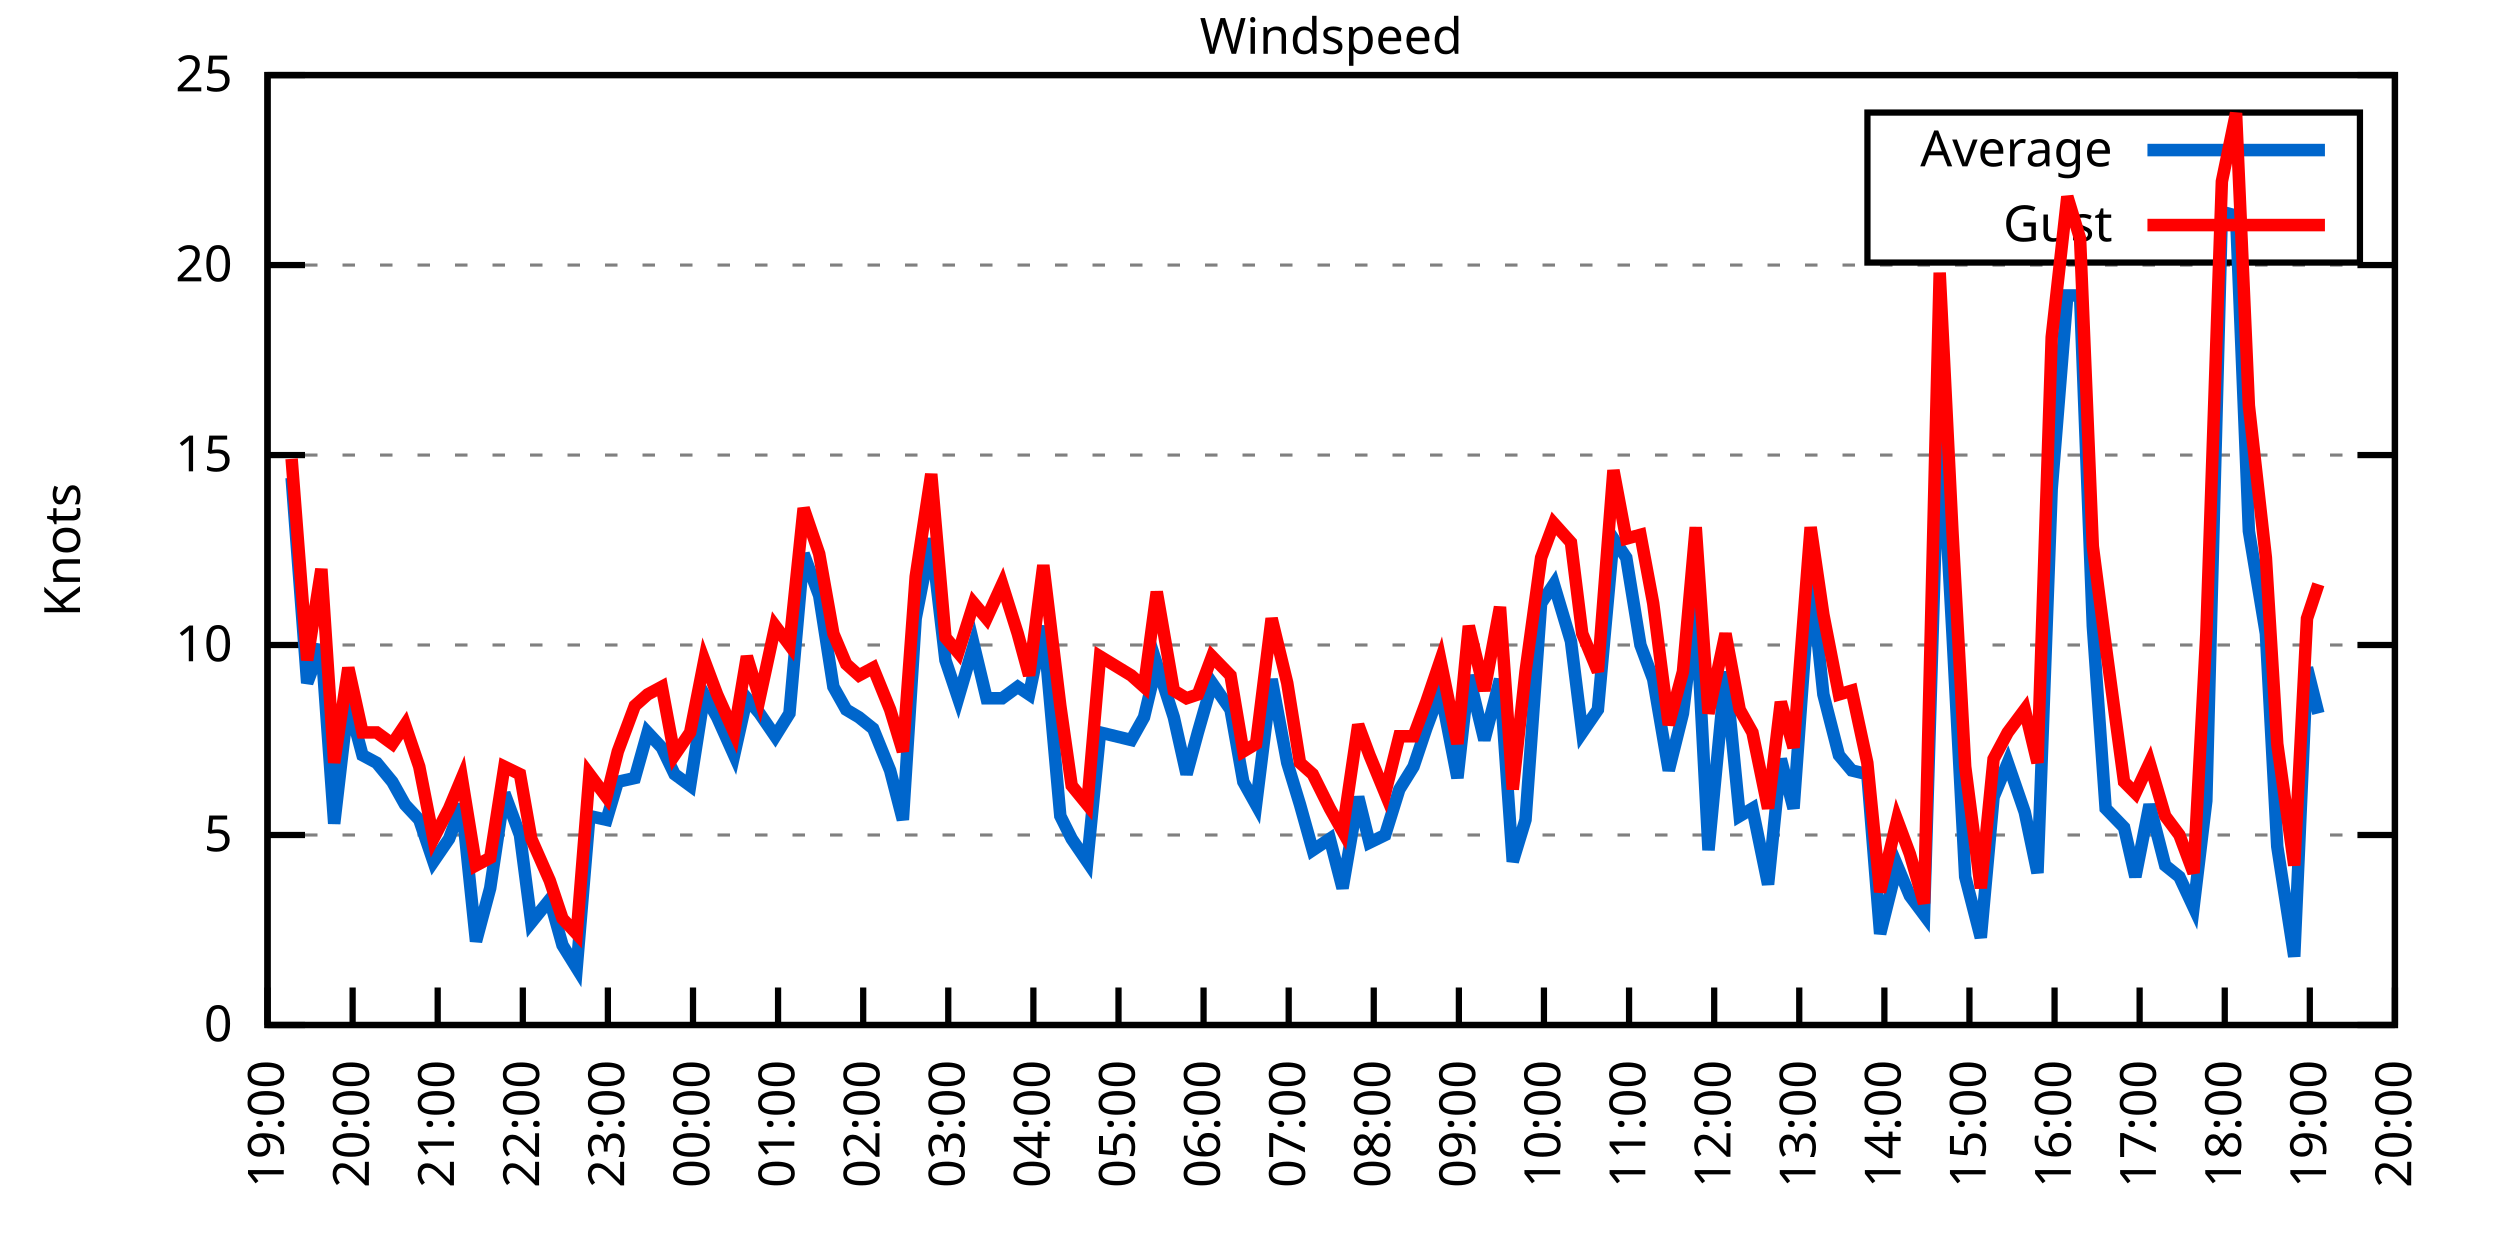
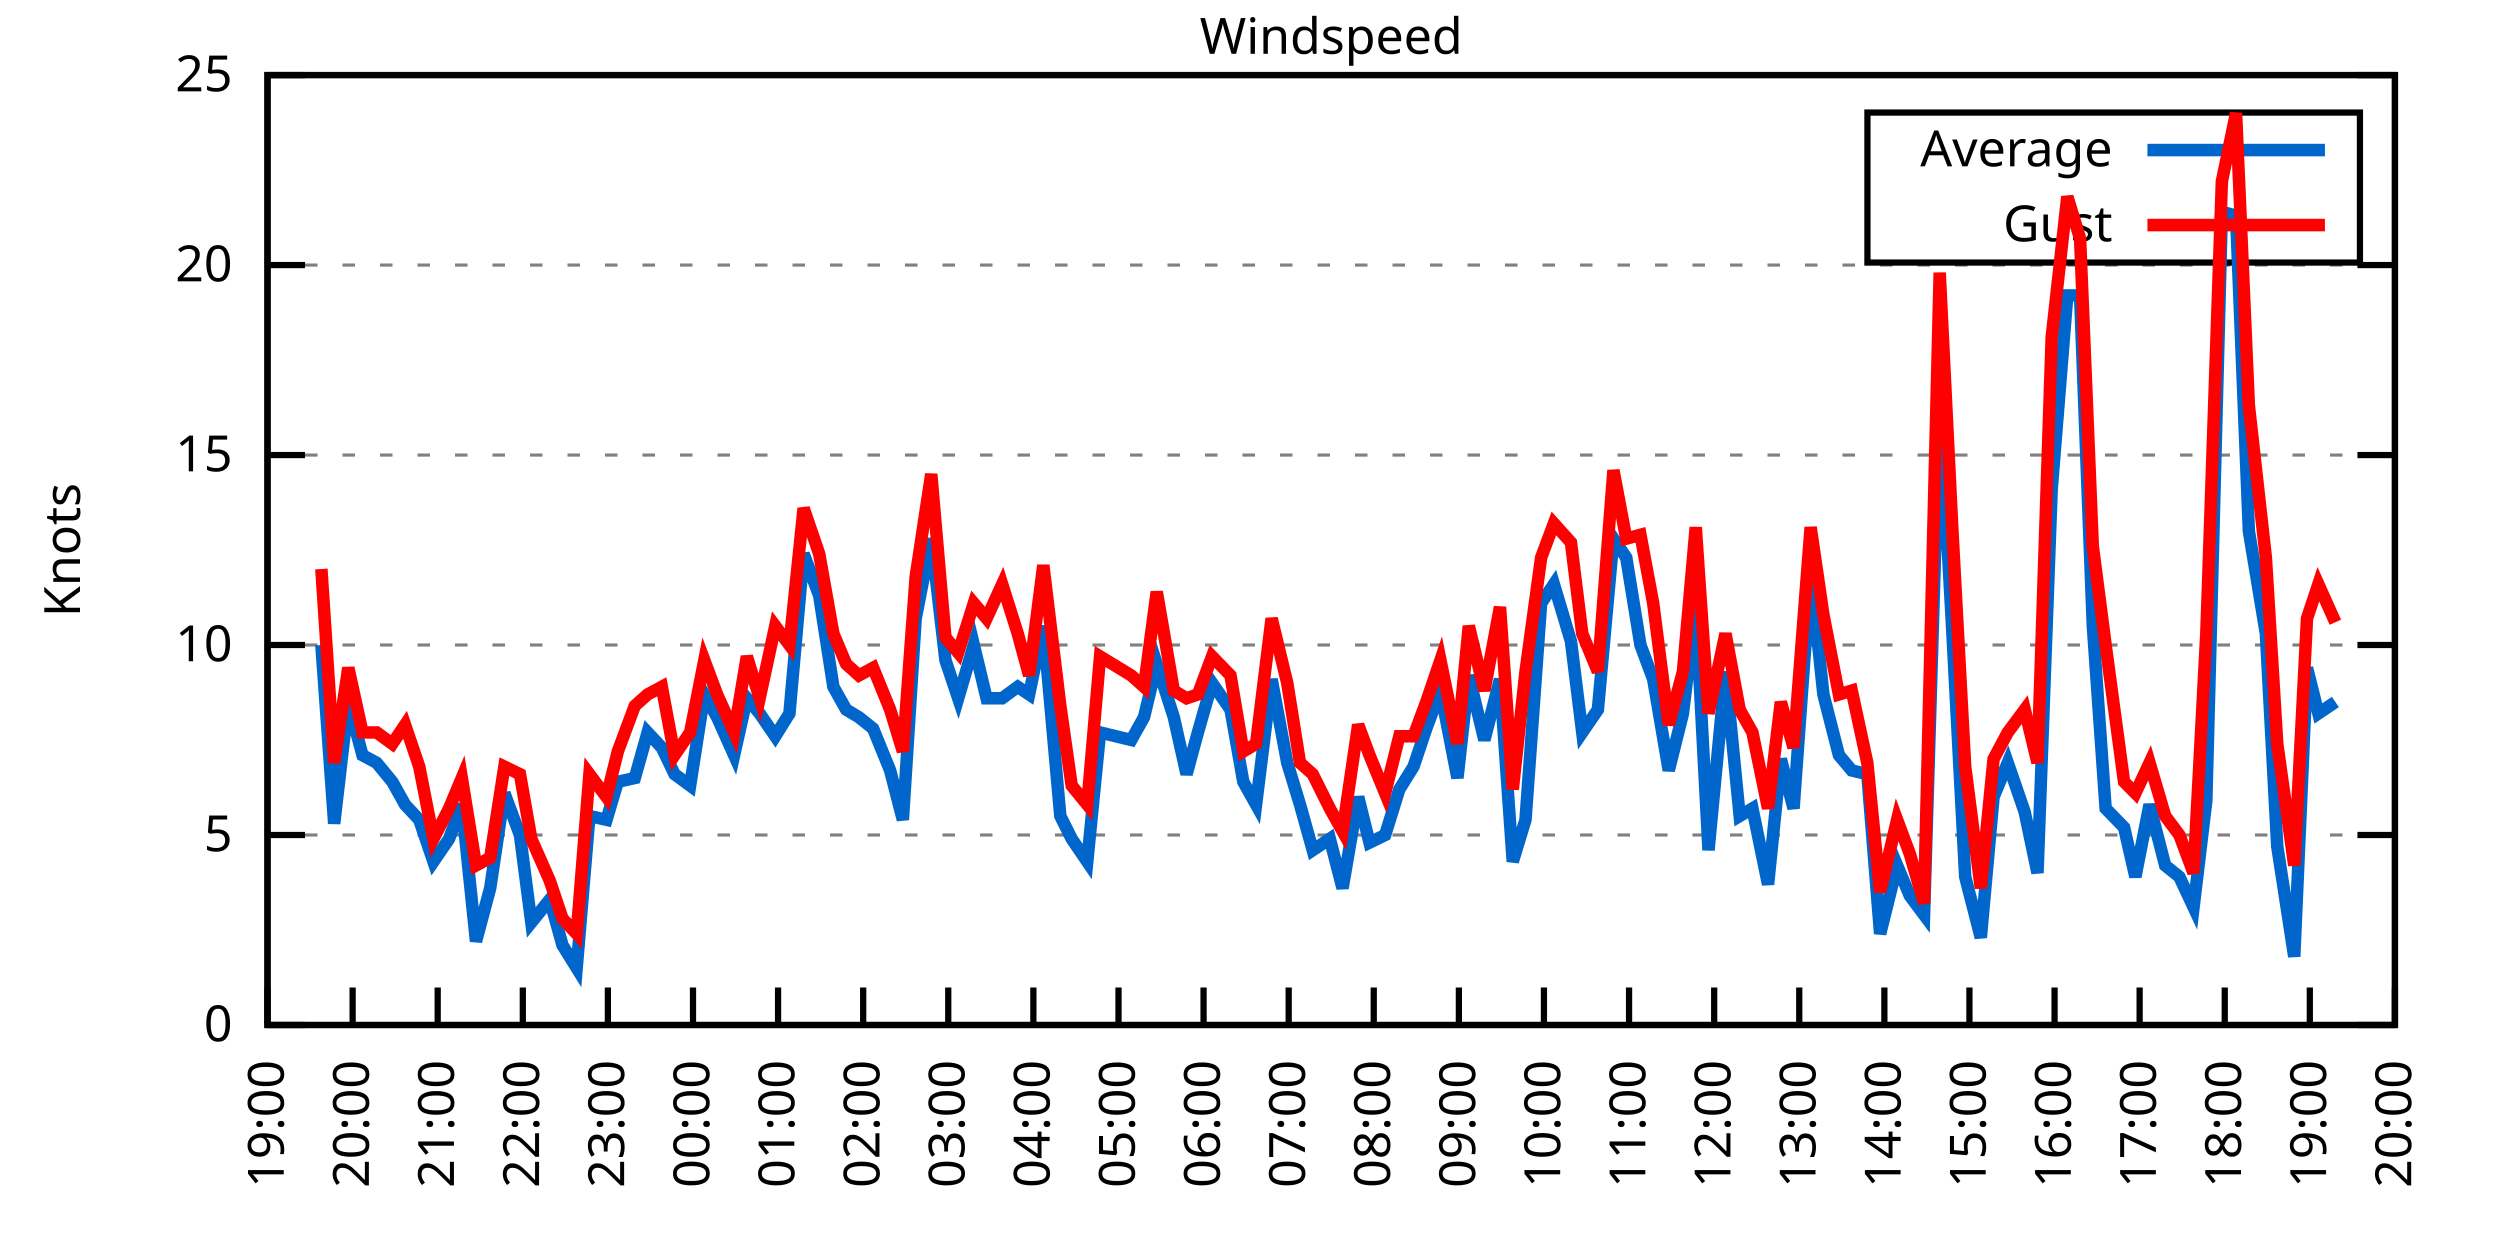
<svg xmlns="http://www.w3.org/2000/svg" xmlns:xlink="http://www.w3.org/1999/xlink" width="400" height="200" viewBox="0 0 400 200">
  <g id="gnuplot_canvas">
    <rect x="0" y="0" width="400" height="200" fill="none" />
    <defs>
      <circle id="gpDot" r="0.5" stroke-width="0.5" stroke="currentColor" />
      <path id="gpPt0" stroke-width="0.333" stroke="currentColor" d="M-1,0 h2 M0,-1 v2" />
      <path id="gpPt1" stroke-width="0.333" stroke="currentColor" d="M-1,-1 L1,1 M1,-1 L-1,1" />
      <path id="gpPt2" stroke-width="0.333" stroke="currentColor" d="M-1,0 L1,0 M0,-1 L0,1 M-1,-1 L1,1 M-1,1 L1,-1" />
      <rect id="gpPt3" stroke-width="0.333" stroke="currentColor" x="-1" y="-1" width="2" height="2" />
      <rect id="gpPt4" stroke-width="0.333" stroke="currentColor" fill="currentColor" x="-1" y="-1" width="2" height="2" />
      <circle id="gpPt5" stroke-width="0.333" stroke="currentColor" cx="0" cy="0" r="1" />
      <use xlink:href="#gpPt5" id="gpPt6" fill="currentColor" stroke="none" />
      <path id="gpPt7" stroke-width="0.333" stroke="currentColor" d="M0,-1.33 L-1.33,0.67 L1.33,0.67 z" />
      <use xlink:href="#gpPt7" id="gpPt8" fill="currentColor" stroke="none" />
      <use xlink:href="#gpPt7" id="gpPt9" stroke="currentColor" transform="rotate(180)" />
      <use xlink:href="#gpPt9" id="gpPt10" fill="currentColor" stroke="none" />
      <use xlink:href="#gpPt3" id="gpPt11" stroke="currentColor" transform="rotate(45)" />
      <use xlink:href="#gpPt11" id="gpPt12" fill="currentColor" stroke="none" />
      <path id="gpPt13" stroke-width="0.333" stroke="currentColor" d="M0,1.330 L1.265,0.411 L0.782,-1.067 L-0.782,-1.076 L-1.265,0.411 z" />
      <use xlink:href="#gpPt13" id="gpPt14" fill="currentColor" stroke="none" />
      <filter id="textbox" filterUnits="objectBoundingBox" x="0" y="0" height="1" width="1">
        <feFlood flood-color="white" flood-opacity="1" result="bgnd" />
        <feComposite in="SourceGraphic" in2="bgnd" operator="atop" />
      </filter>
      <filter id="greybox" filterUnits="objectBoundingBox" x="0" y="0" height="1" width="1">
        <feFlood flood-color="lightgrey" flood-opacity="1" result="grey" />
        <feComposite in="SourceGraphic" in2="grey" operator="atop" />
      </filter>
    </defs>
    <g fill="none" color="white" stroke="currentColor" stroke-width="1.00" stroke-linecap="butt" stroke-linejoin="miter">
</g>
    <g fill="none" color="black" stroke="currentColor" stroke-width="1.00" stroke-linecap="butt" stroke-linejoin="miter">
      <g stroke="none" shape-rendering="crispEdges">
        <polygon fill="rgb(255, 255, 255)" points="42.80,164.00 383.18,164.00 383.18,12.02 42.80,12.02 " />
      </g>
    </g>
    <g fill="none" color="black" stroke="currentColor" stroke-width="1.00" stroke-linecap="butt" stroke-linejoin="miter">
</g>
    <g fill="none" color="black" stroke="black" stroke-width="0.50" stroke-linecap="butt" stroke-linejoin="miter">
</g>
    <g fill="none" color="gray" stroke="currentColor" stroke-width="0.50" stroke-linecap="butt" stroke-linejoin="miter">
      <path stroke="gray" stroke-dasharray="2,4" class="gridline" d="M42.80,164.00 L383.19,164.00  " />
    </g>
    <g fill="none" color="gray" stroke="gray" stroke-width="1.00" stroke-linecap="butt" stroke-linejoin="miter">
</g>
    <g fill="none" color="black" stroke="currentColor" stroke-width="1.00" stroke-linecap="butt" stroke-linejoin="miter">
      <path stroke="black" d="M42.80,164.00 L48.80,164.00 M383.19,164.00 L377.19,164.00  " />
      <g transform="translate(37.20,166.60)" stroke="none" fill="black" font-family="Sans" font-size="8.00" text-anchor="end">
        <text>
          <tspan font-family="Sans"> 0</tspan>
        </text>
      </g>
    </g>
    <g fill="none" color="black" stroke="currentColor" stroke-width="1.00" stroke-linecap="butt" stroke-linejoin="miter">
</g>
    <g fill="none" color="black" stroke="black" stroke-width="0.50" stroke-linecap="butt" stroke-linejoin="miter">
</g>
    <g fill="none" color="gray" stroke="currentColor" stroke-width="0.50" stroke-linecap="butt" stroke-linejoin="miter">
      <path stroke="gray" stroke-dasharray="2,4" class="gridline" d="M42.80,133.60 L383.19,133.60  " />
    </g>
    <g fill="none" color="gray" stroke="gray" stroke-width="1.00" stroke-linecap="butt" stroke-linejoin="miter">
</g>
    <g fill="none" color="black" stroke="currentColor" stroke-width="1.00" stroke-linecap="butt" stroke-linejoin="miter">
      <path stroke="black" d="M42.80,133.60 L48.80,133.60 M383.19,133.60 L377.19,133.60  " />
      <g transform="translate(37.20,136.20)" stroke="none" fill="black" font-family="Sans" font-size="8.00" text-anchor="end">
        <text>
          <tspan font-family="Sans"> 5</tspan>
        </text>
      </g>
    </g>
    <g fill="none" color="black" stroke="currentColor" stroke-width="1.00" stroke-linecap="butt" stroke-linejoin="miter">
</g>
    <g fill="none" color="black" stroke="black" stroke-width="0.50" stroke-linecap="butt" stroke-linejoin="miter">
</g>
    <g fill="none" color="gray" stroke="currentColor" stroke-width="0.50" stroke-linecap="butt" stroke-linejoin="miter">
      <path stroke="gray" stroke-dasharray="2,4" class="gridline" d="M42.80,103.20 L383.19,103.20  " />
    </g>
    <g fill="none" color="gray" stroke="gray" stroke-width="1.00" stroke-linecap="butt" stroke-linejoin="miter">
</g>
    <g fill="none" color="black" stroke="currentColor" stroke-width="1.00" stroke-linecap="butt" stroke-linejoin="miter">
      <path stroke="black" d="M42.80,103.20 L48.80,103.20 M383.19,103.20 L377.19,103.20  " />
      <g transform="translate(37.20,105.80)" stroke="none" fill="black" font-family="Sans" font-size="8.00" text-anchor="end">
        <text>
          <tspan font-family="Sans"> 10</tspan>
        </text>
      </g>
    </g>
    <g fill="none" color="black" stroke="currentColor" stroke-width="1.00" stroke-linecap="butt" stroke-linejoin="miter">
</g>
    <g fill="none" color="black" stroke="black" stroke-width="0.50" stroke-linecap="butt" stroke-linejoin="miter">
</g>
    <g fill="none" color="gray" stroke="currentColor" stroke-width="0.50" stroke-linecap="butt" stroke-linejoin="miter">
      <path stroke="gray" stroke-dasharray="2,4" class="gridline" d="M42.80,72.81 L383.19,72.81  " />
    </g>
    <g fill="none" color="gray" stroke="gray" stroke-width="1.00" stroke-linecap="butt" stroke-linejoin="miter">
</g>
    <g fill="none" color="black" stroke="currentColor" stroke-width="1.00" stroke-linecap="butt" stroke-linejoin="miter">
      <path stroke="black" d="M42.80,72.81 L48.80,72.81 M383.19,72.81 L377.19,72.81  " />
      <g transform="translate(37.20,75.41)" stroke="none" fill="black" font-family="Sans" font-size="8.00" text-anchor="end">
        <text>
          <tspan font-family="Sans"> 15</tspan>
        </text>
      </g>
    </g>
    <g fill="none" color="black" stroke="currentColor" stroke-width="1.00" stroke-linecap="butt" stroke-linejoin="miter">
</g>
    <g fill="none" color="black" stroke="black" stroke-width="0.50" stroke-linecap="butt" stroke-linejoin="miter">
</g>
    <g fill="none" color="gray" stroke="currentColor" stroke-width="0.50" stroke-linecap="butt" stroke-linejoin="miter">
      <path stroke="gray" stroke-dasharray="2,4" class="gridline" d="M42.80,42.41 L383.19,42.41  " />
    </g>
    <g fill="none" color="gray" stroke="gray" stroke-width="1.00" stroke-linecap="butt" stroke-linejoin="miter">
</g>
    <g fill="none" color="black" stroke="currentColor" stroke-width="1.00" stroke-linecap="butt" stroke-linejoin="miter">
      <path stroke="black" d="M42.80,42.41 L48.80,42.41 M383.19,42.41 L377.19,42.41  " />
      <g transform="translate(37.20,45.01)" stroke="none" fill="black" font-family="Sans" font-size="8.00" text-anchor="end">
        <text>
          <tspan font-family="Sans"> 20</tspan>
        </text>
      </g>
    </g>
    <g fill="none" color="black" stroke="currentColor" stroke-width="1.00" stroke-linecap="butt" stroke-linejoin="miter">
</g>
    <g fill="none" color="black" stroke="black" stroke-width="0.50" stroke-linecap="butt" stroke-linejoin="miter">
</g>
    <g fill="none" color="gray" stroke="currentColor" stroke-width="0.50" stroke-linecap="butt" stroke-linejoin="miter">
      <path stroke="gray" stroke-dasharray="2,4" class="gridline" d="M42.80,12.01 L383.19,12.01  " />
    </g>
    <g fill="none" color="gray" stroke="gray" stroke-width="1.00" stroke-linecap="butt" stroke-linejoin="miter">
</g>
    <g fill="none" color="black" stroke="currentColor" stroke-width="1.00" stroke-linecap="butt" stroke-linejoin="miter">
      <path stroke="black" d="M42.80,12.01 L48.80,12.01 M383.19,12.01 L377.19,12.01  " />
      <g transform="translate(37.20,14.61)" stroke="none" fill="black" font-family="Sans" font-size="8.00" text-anchor="end">
        <text>
          <tspan font-family="Sans"> 25</tspan>
        </text>
      </g>
    </g>
    <g fill="none" color="black" stroke="currentColor" stroke-width="1.00" stroke-linecap="butt" stroke-linejoin="miter">
      <path stroke="black" d="M42.80,164.00 L42.80,158.00  " />
      <g transform="translate(45.40,169.60) rotate(270.00)" stroke="none" fill="black" font-family="Sans" font-size="8.00" text-anchor="end">
        <text>
          <tspan font-family="Sans">19:00</tspan>
        </text>
      </g>
    </g>
    <g fill="none" color="black" stroke="currentColor" stroke-width="1.00" stroke-linecap="butt" stroke-linejoin="miter">
      <path stroke="black" d="M56.42,164.00 L56.42,158.00  " />
      <g transform="translate(59.02,169.60) rotate(270.00)" stroke="none" fill="black" font-family="Sans" font-size="8.00" text-anchor="end">
        <text>
          <tspan font-family="Sans">20:00</tspan>
        </text>
      </g>
    </g>
    <g fill="none" color="black" stroke="currentColor" stroke-width="1.00" stroke-linecap="butt" stroke-linejoin="miter">
      <path stroke="black" d="M70.03,164.00 L70.03,158.00  " />
      <g transform="translate(72.63,169.60) rotate(270.00)" stroke="none" fill="black" font-family="Sans" font-size="8.00" text-anchor="end">
        <text>
          <tspan font-family="Sans">21:00</tspan>
        </text>
      </g>
    </g>
    <g fill="none" color="black" stroke="currentColor" stroke-width="1.00" stroke-linecap="butt" stroke-linejoin="miter">
      <path stroke="black" d="M83.65,164.00 L83.65,158.00  " />
      <g transform="translate(86.25,169.60) rotate(270.00)" stroke="none" fill="black" font-family="Sans" font-size="8.00" text-anchor="end">
        <text>
          <tspan font-family="Sans">22:00</tspan>
        </text>
      </g>
    </g>
    <g fill="none" color="black" stroke="currentColor" stroke-width="1.00" stroke-linecap="butt" stroke-linejoin="miter">
      <path stroke="black" d="M97.26,164.00 L97.26,158.00  " />
      <g transform="translate(99.86,169.60) rotate(270.00)" stroke="none" fill="black" font-family="Sans" font-size="8.00" text-anchor="end">
        <text>
          <tspan font-family="Sans">23:00</tspan>
        </text>
      </g>
    </g>
    <g fill="none" color="black" stroke="currentColor" stroke-width="1.00" stroke-linecap="butt" stroke-linejoin="miter">
      <path stroke="black" d="M110.88,164.00 L110.88,158.00  " />
      <g transform="translate(113.48,169.60) rotate(270.00)" stroke="none" fill="black" font-family="Sans" font-size="8.00" text-anchor="end">
        <text>
          <tspan font-family="Sans">00:00</tspan>
        </text>
      </g>
    </g>
    <g fill="none" color="black" stroke="currentColor" stroke-width="1.00" stroke-linecap="butt" stroke-linejoin="miter">
      <path stroke="black" d="M124.49,164.00 L124.49,158.00  " />
      <g transform="translate(127.09,169.60) rotate(270.00)" stroke="none" fill="black" font-family="Sans" font-size="8.00" text-anchor="end">
        <text>
          <tspan font-family="Sans">01:00</tspan>
        </text>
      </g>
    </g>
    <g fill="none" color="black" stroke="currentColor" stroke-width="1.00" stroke-linecap="butt" stroke-linejoin="miter">
      <path stroke="black" d="M138.11,164.00 L138.11,158.00  " />
      <g transform="translate(140.71,169.60) rotate(270.00)" stroke="none" fill="black" font-family="Sans" font-size="8.00" text-anchor="end">
        <text>
          <tspan font-family="Sans">02:00</tspan>
        </text>
      </g>
    </g>
    <g fill="none" color="black" stroke="currentColor" stroke-width="1.00" stroke-linecap="butt" stroke-linejoin="miter">
      <path stroke="black" d="M151.72,164.00 L151.72,158.00  " />
      <g transform="translate(154.32,169.60) rotate(270.00)" stroke="none" fill="black" font-family="Sans" font-size="8.00" text-anchor="end">
        <text>
          <tspan font-family="Sans">03:00</tspan>
        </text>
      </g>
    </g>
    <g fill="none" color="black" stroke="currentColor" stroke-width="1.00" stroke-linecap="butt" stroke-linejoin="miter">
      <path stroke="black" d="M165.34,164.00 L165.34,158.00  " />
      <g transform="translate(167.94,169.60) rotate(270.00)" stroke="none" fill="black" font-family="Sans" font-size="8.00" text-anchor="end">
        <text>
          <tspan font-family="Sans">04:00</tspan>
        </text>
      </g>
    </g>
    <g fill="none" color="black" stroke="currentColor" stroke-width="1.00" stroke-linecap="butt" stroke-linejoin="miter">
      <path stroke="black" d="M178.96,164.00 L178.96,158.00  " />
      <g transform="translate(181.56,169.60) rotate(270.00)" stroke="none" fill="black" font-family="Sans" font-size="8.00" text-anchor="end">
        <text>
          <tspan font-family="Sans">05:00</tspan>
        </text>
      </g>
    </g>
    <g fill="none" color="black" stroke="currentColor" stroke-width="1.00" stroke-linecap="butt" stroke-linejoin="miter">
      <path stroke="black" d="M192.57,164.00 L192.57,158.00  " />
      <g transform="translate(195.17,169.60) rotate(270.00)" stroke="none" fill="black" font-family="Sans" font-size="8.00" text-anchor="end">
        <text>
          <tspan font-family="Sans">06:00</tspan>
        </text>
      </g>
    </g>
    <g fill="none" color="black" stroke="currentColor" stroke-width="1.00" stroke-linecap="butt" stroke-linejoin="miter">
      <path stroke="black" d="M206.19,164.00 L206.19,158.00  " />
      <g transform="translate(208.79,169.60) rotate(270.00)" stroke="none" fill="black" font-family="Sans" font-size="8.00" text-anchor="end">
        <text>
          <tspan font-family="Sans">07:00</tspan>
        </text>
      </g>
    </g>
    <g fill="none" color="black" stroke="currentColor" stroke-width="1.00" stroke-linecap="butt" stroke-linejoin="miter">
      <path stroke="black" d="M219.80,164.00 L219.80,158.00  " />
      <g transform="translate(222.40,169.60) rotate(270.00)" stroke="none" fill="black" font-family="Sans" font-size="8.00" text-anchor="end">
        <text>
          <tspan font-family="Sans">08:00</tspan>
        </text>
      </g>
    </g>
    <g fill="none" color="black" stroke="currentColor" stroke-width="1.00" stroke-linecap="butt" stroke-linejoin="miter">
      <path stroke="black" d="M233.42,164.00 L233.42,158.00  " />
      <g transform="translate(236.02,169.60) rotate(270.00)" stroke="none" fill="black" font-family="Sans" font-size="8.00" text-anchor="end">
        <text>
          <tspan font-family="Sans">09:00</tspan>
        </text>
      </g>
    </g>
    <g fill="none" color="black" stroke="currentColor" stroke-width="1.00" stroke-linecap="butt" stroke-linejoin="miter">
      <path stroke="black" d="M247.03,164.00 L247.03,158.00  " />
      <g transform="translate(249.63,169.60) rotate(270.00)" stroke="none" fill="black" font-family="Sans" font-size="8.00" text-anchor="end">
        <text>
          <tspan font-family="Sans">10:00</tspan>
        </text>
      </g>
    </g>
    <g fill="none" color="black" stroke="currentColor" stroke-width="1.00" stroke-linecap="butt" stroke-linejoin="miter">
      <path stroke="black" d="M260.65,164.00 L260.65,158.00  " />
      <g transform="translate(263.25,169.60) rotate(270.00)" stroke="none" fill="black" font-family="Sans" font-size="8.00" text-anchor="end">
        <text>
          <tspan font-family="Sans">11:00</tspan>
        </text>
      </g>
    </g>
    <g fill="none" color="black" stroke="currentColor" stroke-width="1.00" stroke-linecap="butt" stroke-linejoin="miter">
      <path stroke="black" d="M274.27,164.00 L274.27,158.00  " />
      <g transform="translate(276.87,169.60) rotate(270.00)" stroke="none" fill="black" font-family="Sans" font-size="8.00" text-anchor="end">
        <text>
          <tspan font-family="Sans">12:00</tspan>
        </text>
      </g>
    </g>
    <g fill="none" color="black" stroke="currentColor" stroke-width="1.00" stroke-linecap="butt" stroke-linejoin="miter">
      <path stroke="black" d="M287.88,164.00 L287.88,158.00  " />
      <g transform="translate(290.48,169.60) rotate(270.00)" stroke="none" fill="black" font-family="Sans" font-size="8.00" text-anchor="end">
        <text>
          <tspan font-family="Sans">13:00</tspan>
        </text>
      </g>
    </g>
    <g fill="none" color="black" stroke="currentColor" stroke-width="1.00" stroke-linecap="butt" stroke-linejoin="miter">
      <path stroke="black" d="M301.50,164.00 L301.50,158.00  " />
      <g transform="translate(304.10,169.60) rotate(270.00)" stroke="none" fill="black" font-family="Sans" font-size="8.00" text-anchor="end">
        <text>
          <tspan font-family="Sans">14:00</tspan>
        </text>
      </g>
    </g>
    <g fill="none" color="black" stroke="currentColor" stroke-width="1.00" stroke-linecap="butt" stroke-linejoin="miter">
      <path stroke="black" d="M315.11,164.00 L315.11,158.00  " />
      <g transform="translate(317.71,169.60) rotate(270.00)" stroke="none" fill="black" font-family="Sans" font-size="8.00" text-anchor="end">
        <text>
          <tspan font-family="Sans">15:00</tspan>
        </text>
      </g>
    </g>
    <g fill="none" color="black" stroke="currentColor" stroke-width="1.00" stroke-linecap="butt" stroke-linejoin="miter">
      <path stroke="black" d="M328.73,164.00 L328.73,158.00  " />
      <g transform="translate(331.33,169.60) rotate(270.00)" stroke="none" fill="black" font-family="Sans" font-size="8.00" text-anchor="end">
        <text>
          <tspan font-family="Sans">16:00</tspan>
        </text>
      </g>
    </g>
    <g fill="none" color="black" stroke="currentColor" stroke-width="1.00" stroke-linecap="butt" stroke-linejoin="miter">
      <path stroke="black" d="M342.34,164.00 L342.34,158.00  " />
      <g transform="translate(344.94,169.60) rotate(270.00)" stroke="none" fill="black" font-family="Sans" font-size="8.00" text-anchor="end">
        <text>
          <tspan font-family="Sans">17:00</tspan>
        </text>
      </g>
    </g>
    <g fill="none" color="black" stroke="currentColor" stroke-width="1.00" stroke-linecap="butt" stroke-linejoin="miter">
      <path stroke="black" d="M355.96,164.00 L355.96,158.00  " />
      <g transform="translate(358.56,169.60) rotate(270.00)" stroke="none" fill="black" font-family="Sans" font-size="8.00" text-anchor="end">
        <text>
          <tspan font-family="Sans">18:00</tspan>
        </text>
      </g>
    </g>
    <g fill="none" color="black" stroke="currentColor" stroke-width="1.00" stroke-linecap="butt" stroke-linejoin="miter">
      <path stroke="black" d="M369.57,164.00 L369.57,158.00  " />
      <g transform="translate(372.17,169.60) rotate(270.00)" stroke="none" fill="black" font-family="Sans" font-size="8.00" text-anchor="end">
        <text>
          <tspan font-family="Sans">19:00</tspan>
        </text>
      </g>
    </g>
    <g fill="none" color="black" stroke="currentColor" stroke-width="1.00" stroke-linecap="butt" stroke-linejoin="miter">
      <path stroke="black" d="M383.19,164.00 L383.19,158.00  " />
      <g transform="translate(385.79,169.60) rotate(270.00)" stroke="none" fill="black" font-family="Sans" font-size="8.00" text-anchor="end">
        <text>
          <tspan font-family="Sans">20:00</tspan>
        </text>
      </g>
    </g>
    <g fill="none" color="black" stroke="currentColor" stroke-width="1.00" stroke-linecap="butt" stroke-linejoin="miter">
</g>
    <g fill="none" color="black" stroke="currentColor" stroke-width="1.00" stroke-linecap="butt" stroke-linejoin="miter">
      <path stroke="black" d="M42.80,12.01 L42.80,164.00 L383.19,164.00 L383.19,12.01 L42.80,12.01 Z  " />
    </g>
    <g fill="none" color="black" stroke="currentColor" stroke-width="1.00" stroke-linecap="butt" stroke-linejoin="miter">
</g>
    <g fill="none" color="black" stroke="currentColor" stroke-width="1.00" stroke-linecap="butt" stroke-linejoin="miter">
      <path stroke="black" d="M298.79,42.01 L298.79,18.01 L377.59,18.01 L377.59,42.01 L298.79,42.01 Z  " />
    </g>
    <g id="Windspeed_plot_1">
      <g fill="none" color="white" stroke="black" stroke-width="2.00" stroke-linecap="butt" stroke-linejoin="miter">
</g>
      <g fill="none" color="black" stroke="currentColor" stroke-width="2.00" stroke-linecap="butt" stroke-linejoin="miter">
        <g transform="translate(337.99,26.61)" stroke="none" fill="black" font-family="Sans" font-size="8.00" text-anchor="end">
          <text>
            <tspan font-family="Sans">Average</tspan>
          </text>
        </g>
      </g>
      <g fill="none" color="black" stroke="currentColor" stroke-width="2.00" stroke-linecap="butt" stroke-linejoin="miter">
-         <path stroke="rgb(  0, 102, 204)" d="M343.59,24.01 L371.99,24.01 M46.66,76.45 L49.15,109.28 L51.42,103.20 L53.47,131.78 L55.73,112.32 L58.00,120.83   L60.27,122.05 L62.77,125.09 L64.81,128.74 L67.08,131.17 L69.35,137.86 L71.85,134.21 L73.89,128.74 L76.16,150.62   L78.43,142.11 L80.70,126.91 L83.19,133.60 L85.01,147.59 L87.96,143.94 L90.00,151.23 L92.27,154.88 L94.31,130.56   L97.04,131.17 L98.85,125.09 L101.57,124.48 L103.62,117.19 L105.89,119.62 L107.93,123.87 L110.42,125.70 L112.69,111.11   L114.74,114.76 L117.46,120.83 L119.50,111.72 L121.54,114.15 L124.04,117.80 L126.31,114.15 L128.58,88.61 L131.07,95.30   L133.34,109.89 L135.39,113.54 L137.43,114.76 L139.70,116.58 L142.42,123.27 L144.46,131.17 L146.51,98.95 L149.00,86.18   L151.27,105.64 L153.31,111.72 L155.81,103.20 L157.85,111.72 L160.35,111.72 L162.84,109.89 L164.66,111.11 L166.93,100.16   L169.65,130.56 L171.47,134.21 L173.96,137.86 L176.01,117.19 L181.00,118.40 L183.04,114.76 L185.08,106.24 L187.81,114.76   L189.85,123.87 L191.66,117.19 L193.93,109.28 L196.88,113.54 L198.93,125.09 L200.97,128.74 L203.46,108.68 L205.96,122.05   L208.00,128.74 L210.04,136.03 L212.77,134.21 L214.81,142.11 L217.31,127.52 L219.12,134.82 L221.62,133.60 L223.89,126.31   L226.16,122.66 L228.20,116.58 L230.47,110.50 L233.19,124.48 L235.01,108.07 L237.50,118.40 L240.00,108.68 L242.04,137.86   L244.08,131.17 L246.58,96.52 L248.62,93.48 L251.35,102.60 L253.16,117.19 L255.66,113.54 L258.15,86.18 L260.20,89.22   L262.47,103.20 L264.51,108.68 L267.00,123.27 L269.27,114.15 L271.32,97.12 L273.36,136.03 L276.08,107.46 L278.35,130.56   L280.39,129.35 L282.89,141.51 L284.93,121.44 L286.97,129.35 L289.70,91.65 L291.74,111.11 L294.23,120.83 L296.28,123.27   L298.77,123.87 L300.82,149.41 L303.54,138.47 L305.58,143.33 L307.85,146.37 L310.35,64.29 L312.39,101.38 L314.43,140.29   L316.93,150.02 L318.97,127.52 L321.24,122.05 L323.96,129.95 L326.00,139.68 L328.27,78.28 L330.77,47.27 L332.81,47.27   L334.85,100.16 L336.90,129.35 L339.85,132.39 L341.66,140.29 L343.93,128.74 L346.43,138.47 L348.70,140.29 L350.97,145.15   L353.01,128.13 L355.50,33.90 L357.77,34.50 L359.82,84.97 L362.54,101.38 L364.36,135.43 L367.08,153.06 L369.12,106.85   L370.94,114.15  " />
+         <path stroke="rgb(  0, 102, 204)" d="M343.59,24.01 L371.99,24.01 M51.42,103.20 L53.47,131.78 L55.73,112.32 L58.00,120.83 L60.27,122.05 L62.77,125.09   L64.81,128.74 L67.08,131.17 L69.35,137.86 L71.85,134.21 L73.89,128.74 L76.16,150.62 L78.43,142.11 L80.70,126.91   L83.19,133.60 L85.01,147.59 L87.96,143.94 L90.00,151.23 L92.27,154.88 L94.31,130.56 L97.04,131.17 L98.85,125.09   L101.57,124.48 L103.62,117.19 L105.89,119.62 L107.93,123.87 L110.42,125.70 L112.69,111.11 L114.74,114.76 L117.46,120.83   L119.50,111.72 L121.54,114.15 L124.04,117.80 L126.31,114.15 L128.58,88.61 L131.07,95.30 L133.34,109.89 L135.39,113.54   L137.43,114.76 L139.70,116.58 L142.42,123.27 L144.46,131.17 L146.51,98.95 L149.00,86.18 L151.27,105.64 L153.31,111.72   L155.81,103.20 L157.85,111.72 L160.35,111.72 L162.84,109.89 L164.66,111.11 L166.93,100.16 L169.65,130.56 L171.47,134.21   L173.96,137.86 L176.01,117.19 L181.00,118.40 L183.04,114.76 L185.08,106.24 L187.81,114.76 L189.85,123.87 L191.66,117.19   L193.93,109.28 L196.88,113.54 L198.93,125.09 L200.97,128.74 L203.46,108.68 L205.96,122.05 L208.00,128.74 L210.04,136.03   L212.77,134.21 L214.81,142.11 L217.31,127.52 L219.12,134.82 L221.62,133.60 L223.89,126.31 L226.16,122.66 L228.20,116.58   L230.47,110.50 L233.19,124.48 L235.01,108.07 L237.50,118.40 L240.00,108.68 L242.04,137.86 L244.08,131.17 L246.58,96.52   L248.62,93.48 L251.35,102.60 L253.16,117.19 L255.66,113.54 L258.15,86.18 L260.20,89.22 L262.47,103.20 L264.51,108.68   L267.00,123.27 L269.27,114.15 L271.32,97.12 L273.36,136.03 L276.08,107.46 L278.35,130.56 L280.39,129.35 L282.89,141.51   L284.93,121.44 L286.97,129.35 L289.70,91.65 L291.74,111.11 L294.23,120.83 L296.28,123.27 L298.77,123.87 L300.82,149.41   L303.54,138.47 L305.58,143.33 L307.85,146.37 L310.35,64.29 L312.39,101.38 L314.43,140.29 L316.93,150.02 L318.97,127.52   L321.24,122.05 L323.96,129.95 L326.00,139.68 L328.27,78.28 L330.77,47.27 L332.81,47.27 L334.85,100.16 L336.90,129.35   L339.85,132.39 L341.66,140.29 L343.93,128.74 L346.43,138.47 L348.70,140.29 L350.97,145.15 L353.01,128.13 L355.50,33.90   L357.77,34.50 L359.82,84.97 L362.54,101.38 L364.36,135.43 L367.08,153.06 L369.12,106.85 L370.94,114.15 L373.66,112.32    " />
      </g>
    </g>
    <g id="Windspeed_plot_2">
      <g fill="none" color="black" stroke="currentColor" stroke-width="2.00" stroke-linecap="butt" stroke-linejoin="miter">
        <g transform="translate(337.99,38.61)" stroke="none" fill="black" font-family="Sans" font-size="8.00" text-anchor="end">
          <text>
            <tspan font-family="Sans">Gust</tspan>
          </text>
        </g>
      </g>
      <g fill="none" color="black" stroke="currentColor" stroke-width="2.00" stroke-linecap="butt" stroke-linejoin="miter">
-         <path stroke="rgb(255,   0,   0)" d="M343.59,36.01 L371.99,36.01 M46.66,73.41 L49.15,105.64 L51.42,91.04 L53.47,122.05 L55.73,106.85 L58.00,117.19   L60.27,117.19 L62.77,119.01 L64.81,115.97 L67.08,122.66 L69.35,134.21 L71.85,129.35 L73.89,124.48 L76.16,138.47   L78.43,137.25 L80.70,122.66 L83.19,123.87 L85.01,134.21 L87.96,140.90 L90.00,146.98 L92.27,149.41 L94.31,123.87   L97.04,127.52 L98.85,120.23 L101.57,112.93 L103.62,111.11 L105.89,109.89 L107.93,120.83 L110.42,117.19 L112.69,105.64   L114.74,111.11 L117.46,117.19 L119.50,105.03 L121.54,111.72 L124.04,100.16 L126.31,103.20 L128.58,81.32 L131.07,88.61   L133.34,101.38 L135.39,106.24 L137.43,108.07 L139.70,106.85 L142.42,113.54 L144.46,120.23 L146.51,92.26 L149.00,75.85   L151.27,101.99 L153.31,104.42 L155.81,96.52 L157.85,98.95 L160.35,93.48 L162.84,101.38 L164.66,108.07 L166.93,90.44   L169.65,112.93 L171.47,125.70 L173.96,128.74 L176.01,105.03 L181.00,108.07 L183.04,109.89 L185.08,94.69 L187.81,110.50   L189.85,111.72 L191.66,111.11 L193.93,105.03 L196.88,108.07 L198.93,120.23 L200.97,119.01 L203.46,98.95 L205.96,109.28   L208.00,122.05 L210.04,123.87 L212.77,129.35 L214.81,132.99 L217.31,115.97 L219.12,120.83 L221.62,126.91 L223.89,117.80   L226.16,117.80 L228.20,112.32 L230.47,105.64 L233.19,119.01 L235.01,100.16 L237.50,110.50 L240.00,97.12 L242.04,126.31   L244.08,107.46 L246.58,89.22 L248.62,83.75 L251.35,86.79 L253.16,101.38 L255.66,107.46 L258.15,75.24 L260.20,86.18   L262.47,85.57 L264.51,96.52 L267.00,115.97 L269.27,107.46 L271.32,84.36 L273.36,114.15 L276.08,101.38 L278.35,113.54   L280.39,117.19 L282.89,129.35 L284.93,112.32 L286.97,119.62 L289.70,84.36 L291.74,98.34 L294.23,111.11 L296.28,110.50   L298.77,122.05 L300.82,142.72 L303.54,131.17 L305.58,136.64 L307.85,144.55 L310.35,43.62 L312.39,84.97 L314.43,122.66   L316.93,142.11 L318.97,121.44 L321.24,117.19 L323.96,113.54 L326.00,122.05 L328.27,53.96 L330.77,31.46 L332.81,38.15   L334.85,87.40 L336.90,103.20 L339.85,125.09 L341.66,126.91 L343.93,122.05 L346.43,130.56 L348.70,133.60 L350.97,139.68   L353.01,101.38 L355.50,29.03 L357.77,18.09 L359.82,64.90 L362.54,89.22 L364.36,119.01 L367.08,138.47 L369.12,98.95   L370.94,93.48  " />
+         <path stroke="rgb(255,   0,   0)" d="M343.59,36.01 L371.99,36.01 M51.42,91.04 L53.47,122.05 L55.73,106.85 L58.00,117.19 L60.27,117.19 L62.77,119.01   L64.81,115.97 L67.08,122.66 L69.35,134.21 L71.85,129.35 L73.89,124.48 L76.16,138.47 L78.43,137.25 L80.70,122.66   L83.19,123.87 L85.01,134.21 L87.96,140.90 L90.00,146.98 L92.27,149.41 L94.31,123.87 L97.04,127.52 L98.85,120.23   L101.57,112.93 L103.62,111.11 L105.89,109.89 L107.93,120.83 L110.42,117.19 L112.69,105.64 L114.74,111.11 L117.46,117.19   L119.50,105.03 L121.54,111.72 L124.04,100.16 L126.31,103.20 L128.58,81.32 L131.07,88.61 L133.34,101.38 L135.39,106.24   L137.43,108.07 L139.70,106.85 L142.42,113.54 L144.46,120.23 L146.51,92.26 L149.00,75.85 L151.27,101.99 L153.31,104.42   L155.81,96.52 L157.85,98.95 L160.35,93.48 L162.84,101.38 L164.66,108.07 L166.93,90.44 L169.65,112.93 L171.47,125.70   L173.96,128.74 L176.01,105.03 L181.00,108.07 L183.04,109.89 L185.08,94.69 L187.81,110.50 L189.85,111.72 L191.66,111.11   L193.93,105.03 L196.88,108.07 L198.93,120.23 L200.97,119.01 L203.46,98.95 L205.96,109.28 L208.00,122.05 L210.04,123.87   L212.77,129.35 L214.81,132.99 L217.31,115.97 L219.12,120.83 L221.62,126.91 L223.89,117.80 L226.16,117.80 L228.20,112.32   L230.47,105.64 L233.19,119.01 L235.01,100.16 L237.50,110.50 L240.00,97.12 L242.04,126.31 L244.08,107.46 L246.58,89.22   L248.62,83.75 L251.35,86.79 L253.16,101.38 L255.66,107.46 L258.15,75.24 L260.20,86.18 L262.47,85.57 L264.51,96.52   L267.00,115.97 L269.27,107.46 L271.32,84.36 L273.36,114.15 L276.08,101.38 L278.35,113.54 L280.39,117.19 L282.89,129.35   L284.93,112.32 L286.97,119.62 L289.70,84.36 L291.74,98.34 L294.23,111.11 L296.28,110.50 L298.77,122.05 L300.82,142.72   L303.54,131.17 L305.58,136.64 L307.85,144.55 L310.35,43.62 L312.39,84.97 L314.43,122.66 L316.93,142.11 L318.97,121.44   L321.24,117.19 L323.96,113.54 L326.00,122.05 L328.27,53.96 L330.77,31.46 L332.81,38.15 L334.85,87.40 L336.90,103.20   L339.85,125.09 L341.66,126.91 L343.93,122.05 L346.43,130.56 L348.70,133.60 L350.97,139.68 L353.01,101.38 L355.50,29.03   L357.77,18.09 L359.82,64.90 L362.54,89.22 L364.36,119.01 L367.08,138.47 L369.12,98.95 L370.94,93.48 L373.66,99.56    " />
      </g>
    </g>
    <g fill="none" color="black" stroke="currentColor" stroke-width="2.00" stroke-linecap="butt" stroke-linejoin="miter">
</g>
    <g fill="none" color="black" stroke="black" stroke-width="1.00" stroke-linecap="butt" stroke-linejoin="miter">
</g>
    <g fill="none" color="black" stroke="currentColor" stroke-width="1.00" stroke-linecap="butt" stroke-linejoin="miter">
      <path stroke="black" d="M42.80,12.01 L42.80,164.00 L383.19,164.00 L383.19,12.01 L42.80,12.01 Z  " />
      <g transform="translate(12.80,88.01) rotate(270.00)" stroke="none" fill="black" font-family="Sans" font-size="8.00" text-anchor="middle">
        <text>
          <tspan font-family="Sans">Knots</tspan>
        </text>
      </g>
    </g>
    <g fill="none" color="black" stroke="currentColor" stroke-width="1.00" stroke-linecap="butt" stroke-linejoin="miter">
</g>
    <g fill="none" color="black" stroke="currentColor" stroke-width="1.00" stroke-linecap="butt" stroke-linejoin="miter">
      <g transform="translate(212.99,8.61)" stroke="none" fill="black" font-family="Sans" font-size="8.00" text-anchor="middle">
        <text>
          <tspan font-family="Sans">Windspeed</tspan>
        </text>
      </g>
    </g>
    <g fill="none" color="black" stroke="currentColor" stroke-width="1.00" stroke-linecap="butt" stroke-linejoin="miter">
</g>
  </g>
</svg>
